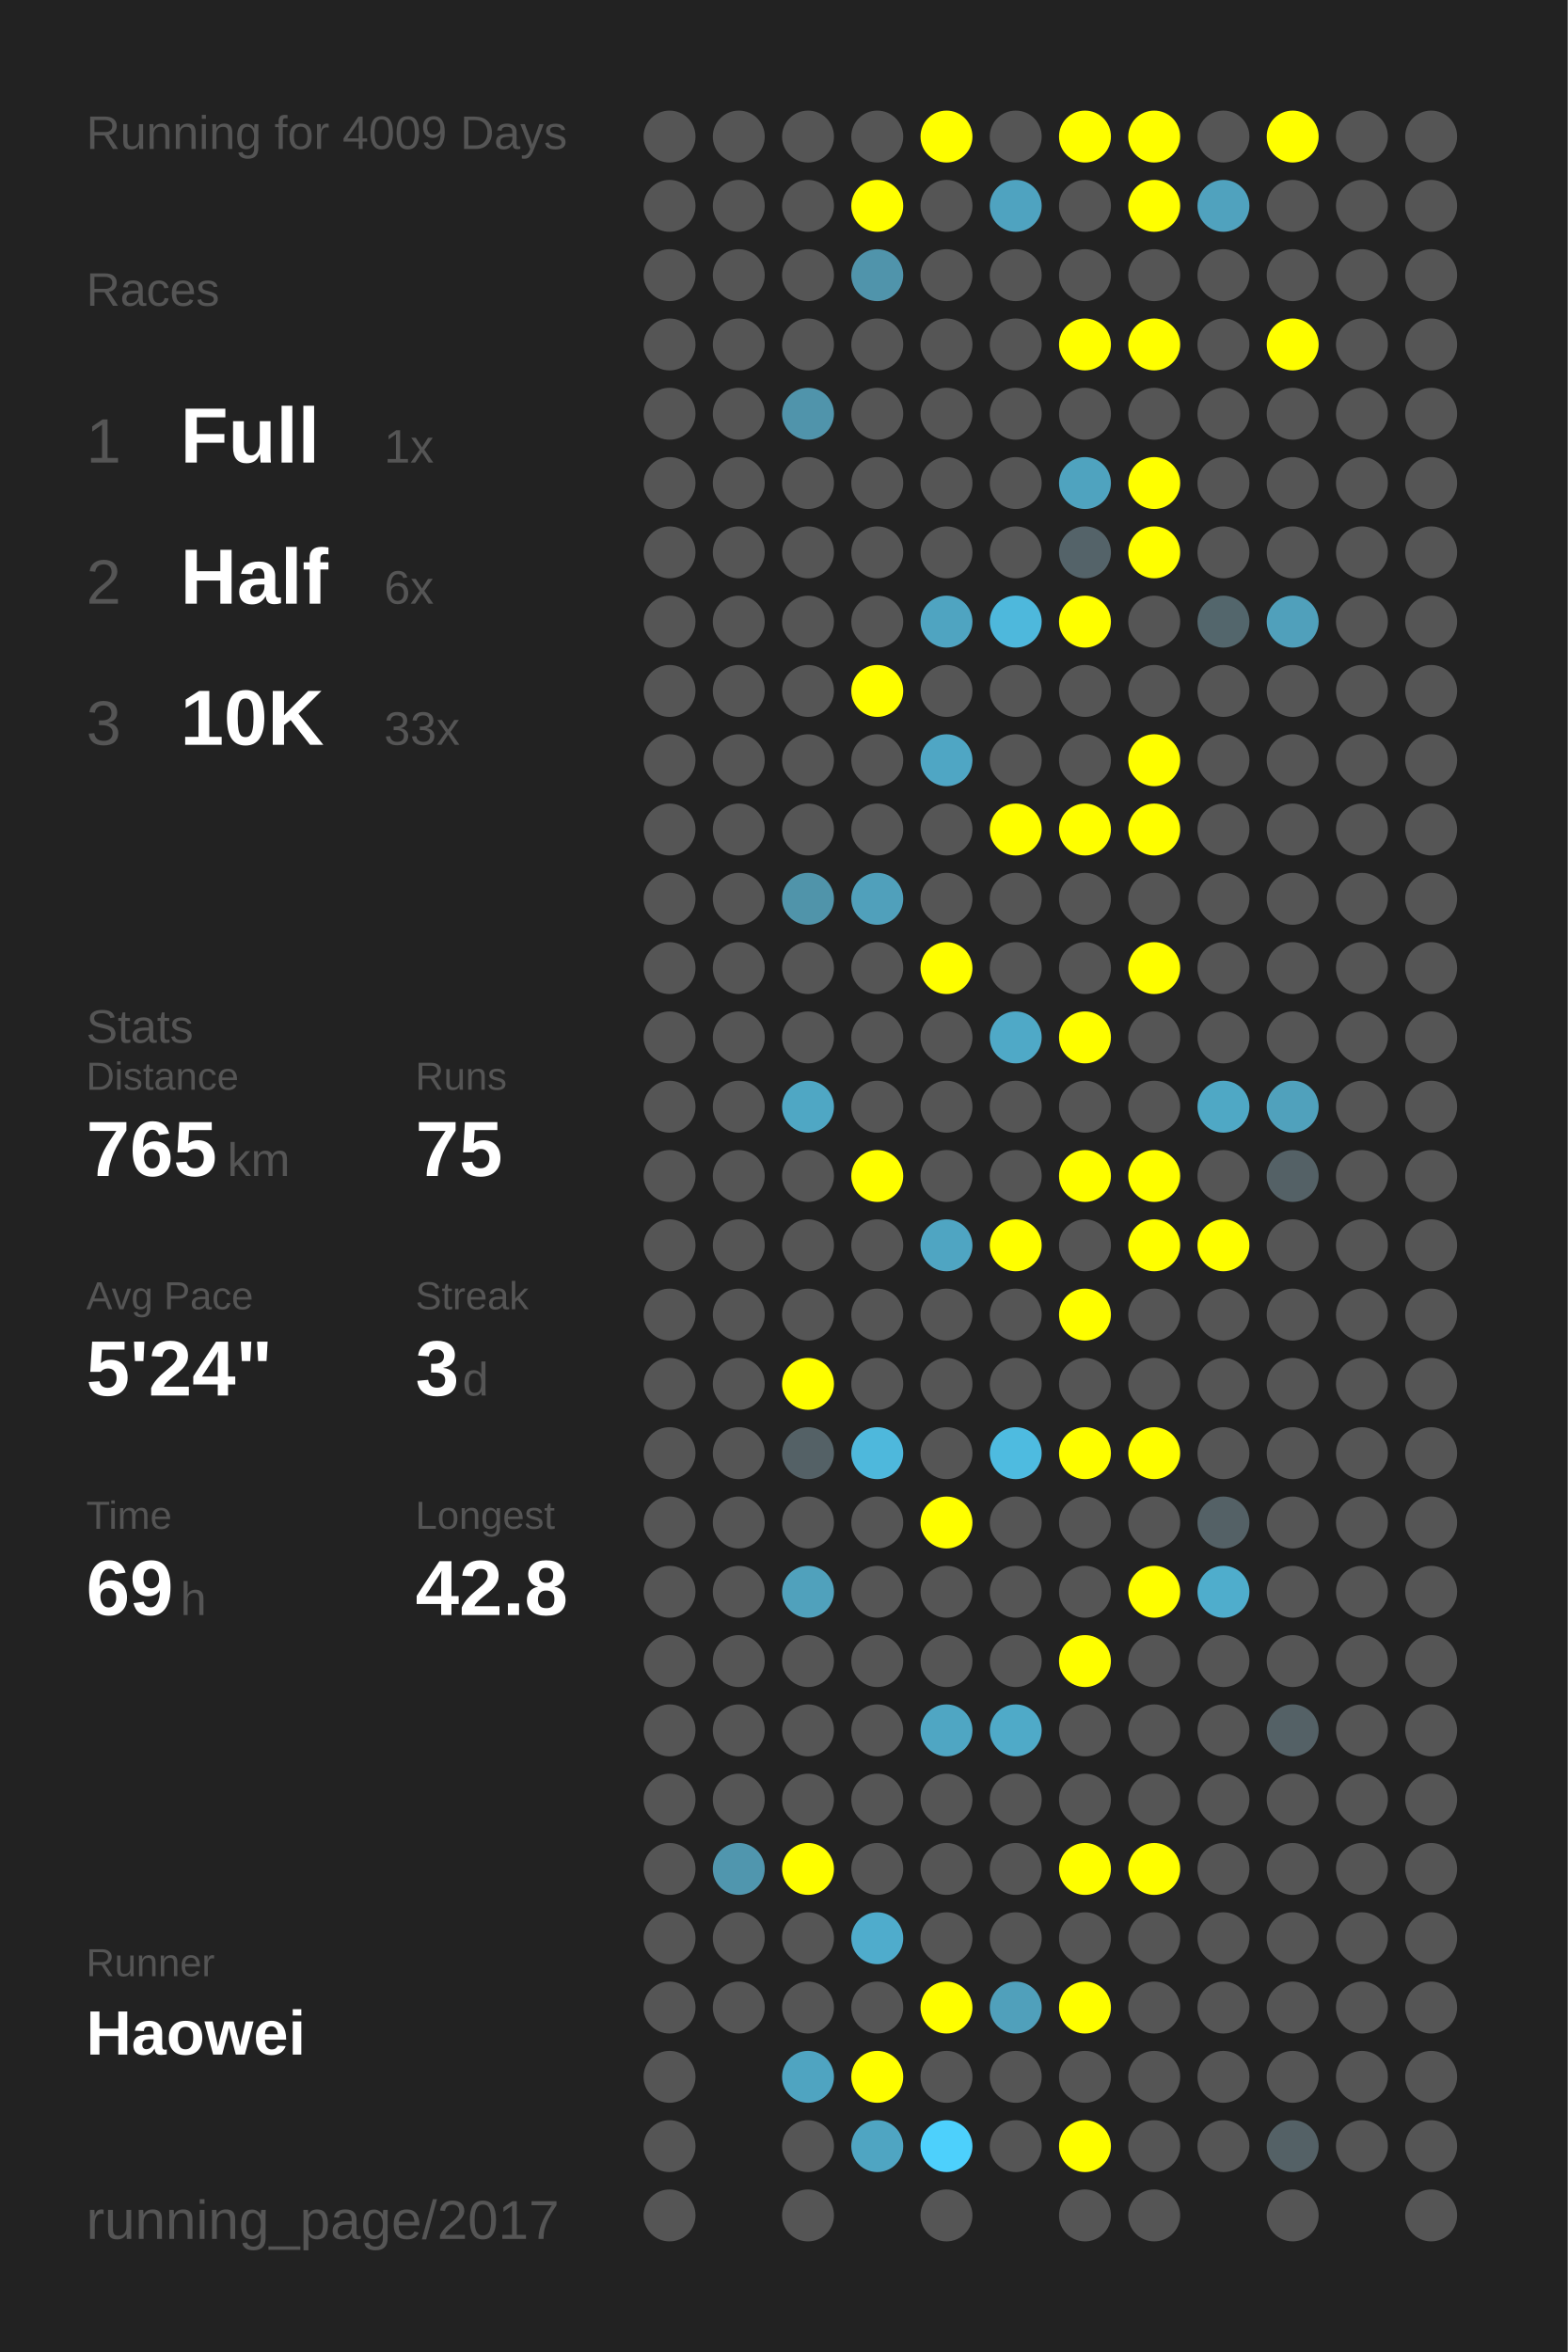
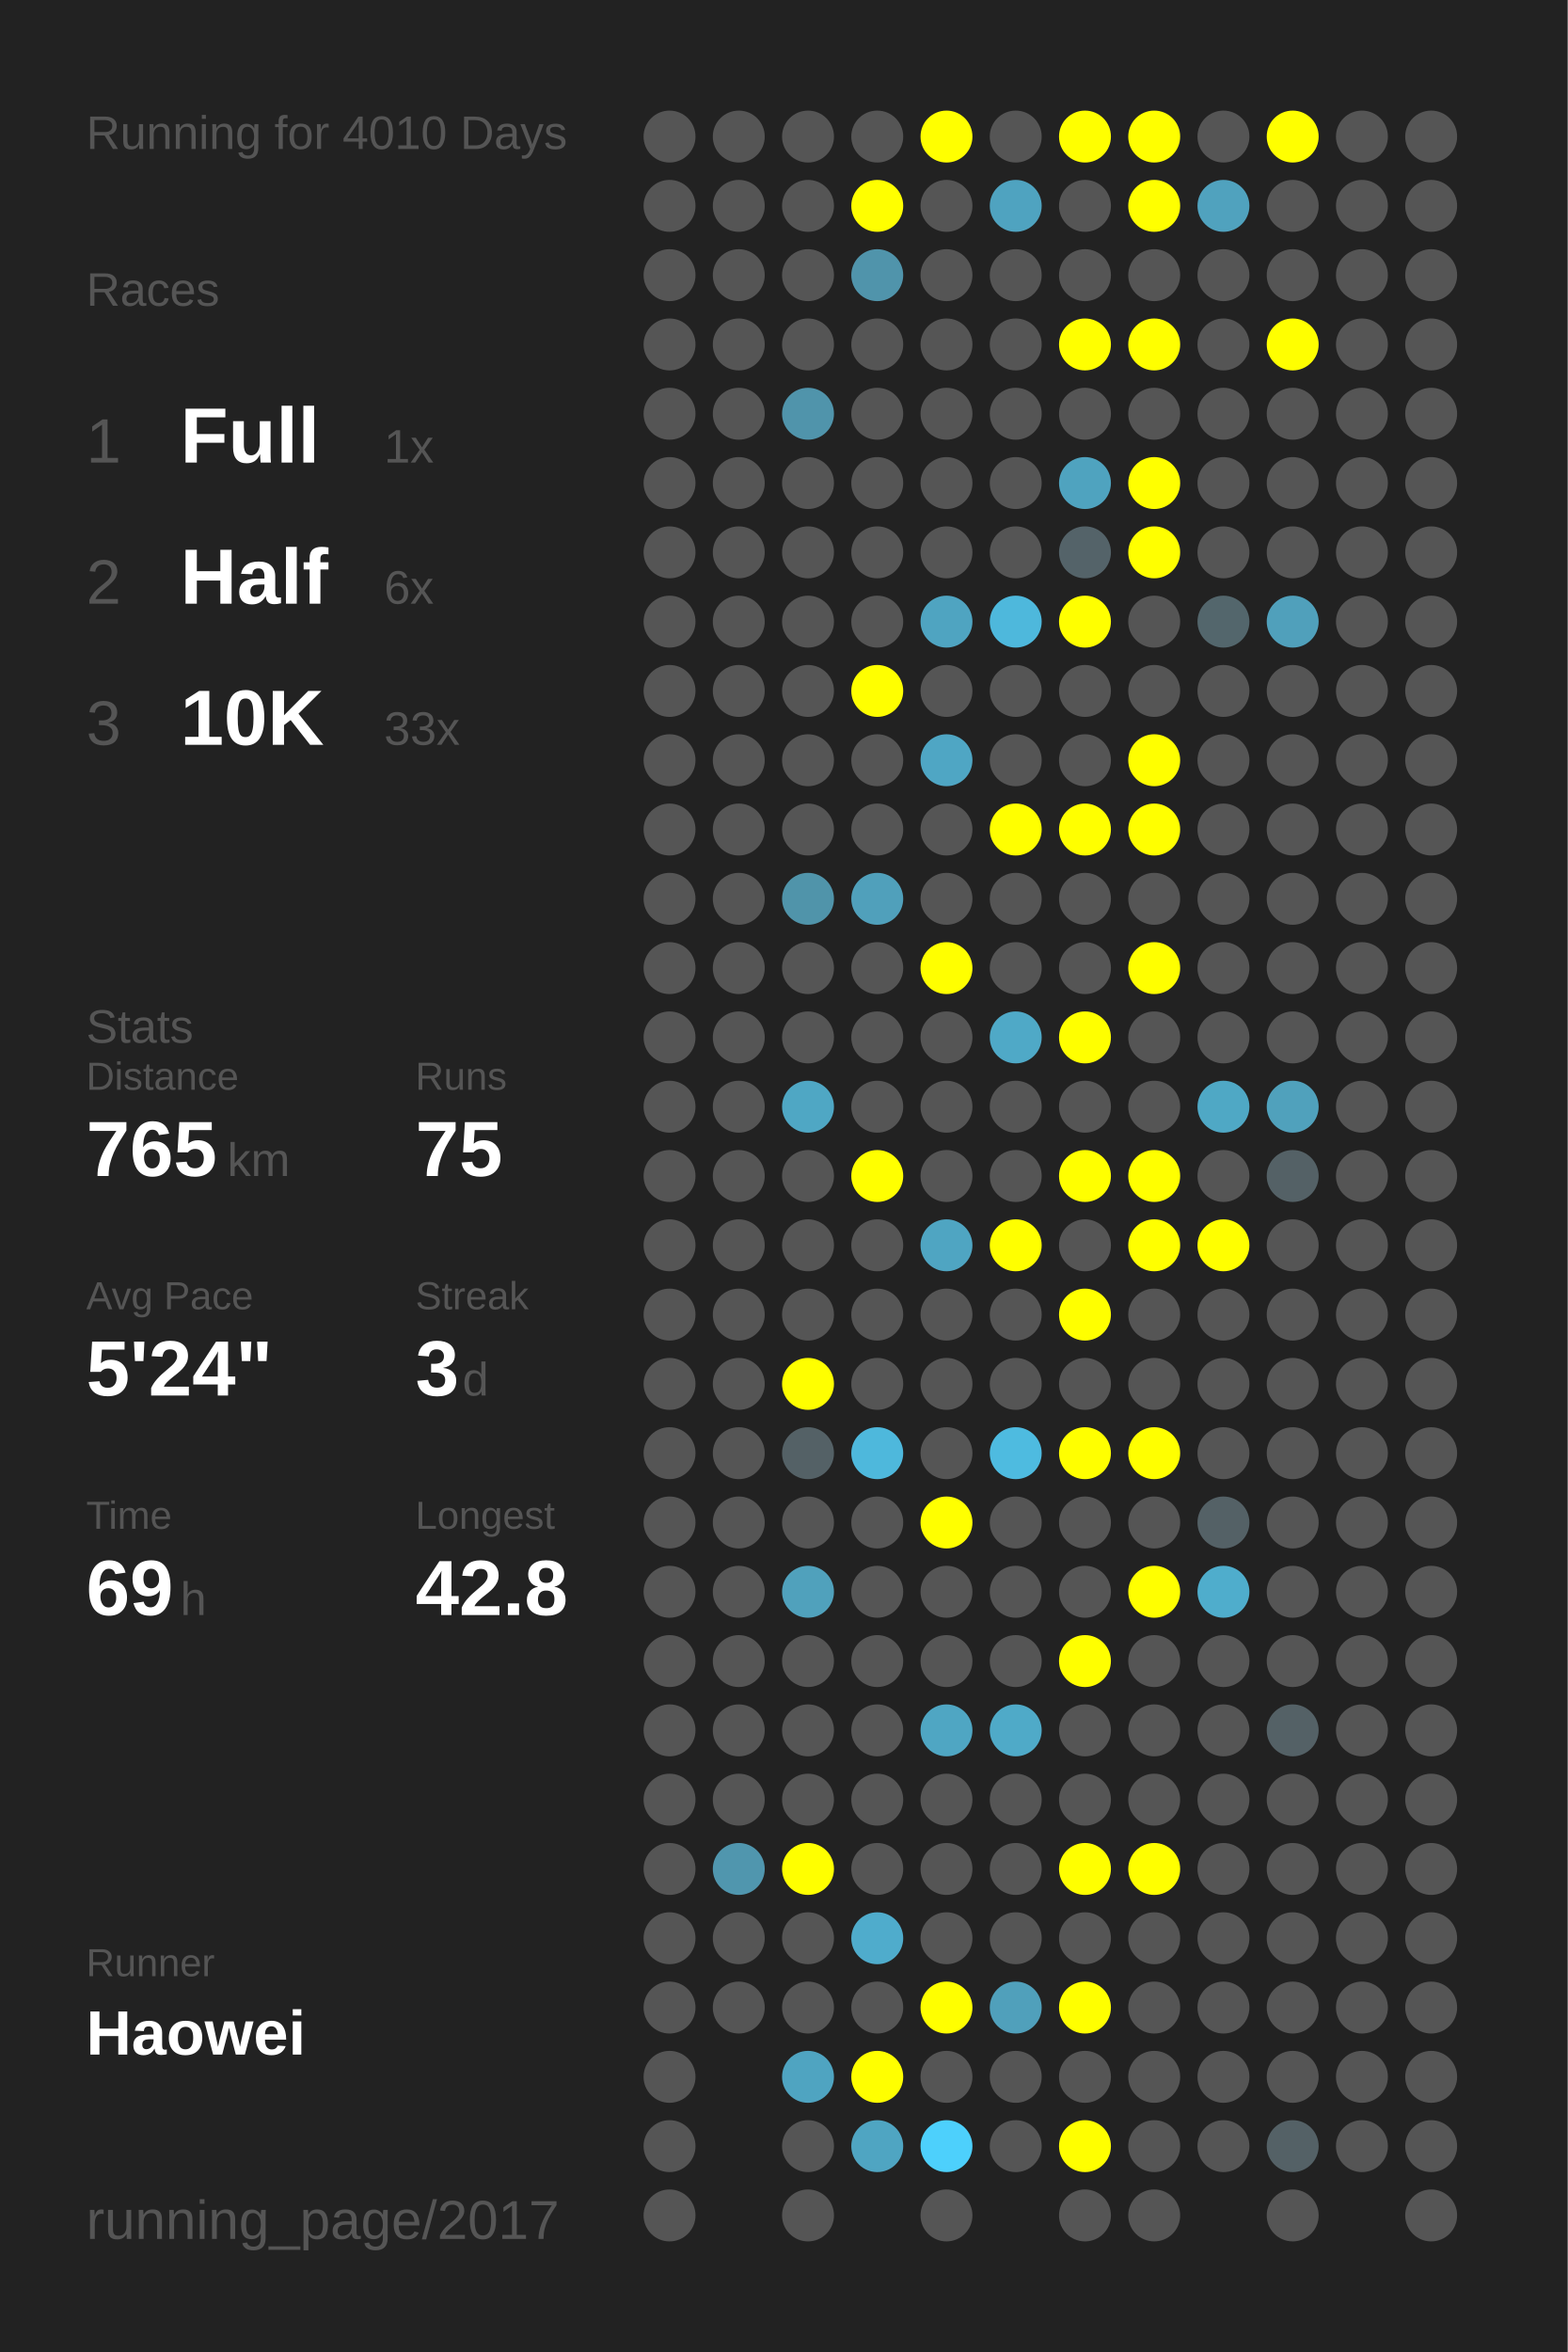
<svg xmlns="http://www.w3.org/2000/svg" baseProfile="full" height="300mm" version="1.1" viewBox="0,0,200,300" width="200mm">
  <defs />
  <rect fill="#222222" height="300" width="200" x="0" y="0" />
-   <text fill="#555555" style="font-size:6px; font-family:Arial;" x="11" y="19">Running for 4009 Days</text>
+   <text fill="#555555" style="font-size:6px; font-family:Arial;" x="11" y="19">Running for 4010 Days</text>
  <text fill="#555555" style="font-size:6px; font-family:Arial;" x="11" y="39">Races</text>
  <text fill="#555555" style="font-size:8px; font-family:Arial;" x="11" y="59">1</text>
  <text fill="#FFFFFF" style="font-size:10px; font-family:Arial; font-weight:bold;" x="23" y="59">Full</text>
  <text fill="#555555" style="font-size:6px; font-family:Arial;" x="49" y="59">1x</text>
  <text fill="#555555" style="font-size:8px; font-family:Arial;" x="11" y="77">2</text>
  <text fill="#FFFFFF" style="font-size:10px; font-family:Arial; font-weight:bold;" x="23" y="77">Half</text>
  <text fill="#555555" style="font-size:6px; font-family:Arial;" x="49" y="77">6x</text>
  <text fill="#555555" style="font-size:8px; font-family:Arial;" x="11" y="95">3</text>
  <text fill="#FFFFFF" style="font-size:10px; font-family:Arial; font-weight:bold;" x="23" y="95">10K</text>
  <text fill="#555555" style="font-size:6px; font-family:Arial;" x="49" y="95">33x</text>
  <text fill="#555555" style="font-size:6px; font-family:Arial;" x="11" y="133">Stats</text>
  <text fill="#555555" style="font-size:5px; font-family:Arial;" x="11" y="139">Distance</text>
  <text fill="#FFFFFF" style="font-size:10px; font-family:Arial; font-weight:bold;" x="11" y="150">765</text>
  <text fill="#555555" style="font-size:6px; font-family:Arial;" x="29" y="150">km</text>
  <text fill="#555555" style="font-size:5px; font-family:Arial;" x="53" y="139">Runs</text>
  <text fill="#FFFFFF" style="font-size:10px; font-family:Arial; font-weight:bold;" x="53" y="150">75</text>
  <text fill="#555555" style="font-size:5px; font-family:Arial;" x="11" y="167">Avg Pace</text>
  <text fill="#FFFFFF" style="font-size:10px; font-family:Arial; font-weight:bold;" x="11" y="178">5'24"</text>
  <text fill="#555555" style="font-size:5px; font-family:Arial;" x="53" y="167">Streak</text>
  <text fill="#FFFFFF" style="font-size:10px; font-family:Arial; font-weight:bold;" x="53" y="178">3</text>
  <text fill="#555555" style="font-size:6px; font-family:Arial;" x="59" y="178">d</text>
  <text fill="#555555" style="font-size:5px; font-family:Arial;" x="11" y="195">Time</text>
  <text fill="#FFFFFF" style="font-size:10px; font-family:Arial; font-weight:bold;" x="11" y="206">69</text>
  <text fill="#555555" style="font-size:6px; font-family:Arial;" x="23" y="206">h</text>
  <text fill="#555555" style="font-size:5px; font-family:Arial;" x="53" y="195">Longest</text>
  <text fill="#FFFFFF" style="font-size:10px; font-family:Arial; font-weight:bold;" x="53" y="206">42.8</text>
  <text fill="#555555" style="font-size:5px; font-family:Arial;" x="11" y="252.065">Runner</text>
  <text fill="#FFFFFF" style="font-size:8px; font-family:Arial; font-weight:bold;" x="11" y="262.065">Haowei</text>
  <text fill="#555555" style="font-size:7px; font-family:Arial;" x="11" y="285.581">running_page/2017</text>
  <circle cx="85.417" cy="17.419" fill="#555555" r="3.312" />
  <circle cx="85.417" cy="26.258" fill="#555555" r="3.312" />
  <circle cx="85.417" cy="35.097" fill="#555555" r="3.312" />
  <circle cx="85.417" cy="43.935" fill="#555555" r="3.312" />
  <circle cx="85.417" cy="52.774" fill="#555555" r="3.312" />
  <circle cx="85.417" cy="61.613" fill="#555555" r="3.312" />
  <circle cx="85.417" cy="70.452" fill="#555555" r="3.312" />
  <circle cx="85.417" cy="79.29" fill="#555555" r="3.312" />
  <circle cx="85.417" cy="88.129" fill="#555555" r="3.312" />
  <circle cx="85.417" cy="96.968" fill="#555555" r="3.312" />
  <circle cx="85.417" cy="105.806" fill="#555555" r="3.312" />
  <circle cx="85.417" cy="114.645" fill="#555555" r="3.312" />
  <circle cx="85.417" cy="123.484" fill="#555555" r="3.312" />
  <circle cx="85.417" cy="132.323" fill="#555555" r="3.312" />
  <circle cx="85.417" cy="141.161" fill="#555555" r="3.312" />
  <circle cx="85.417" cy="150" fill="#555555" r="3.312" />
  <circle cx="85.417" cy="158.839" fill="#555555" r="3.312" />
  <circle cx="85.417" cy="167.677" fill="#555555" r="3.312" />
  <circle cx="85.417" cy="176.516" fill="#555555" r="3.312" />
  <circle cx="85.417" cy="185.355" fill="#555555" r="3.312" />
  <circle cx="85.417" cy="194.194" fill="#555555" r="3.312" />
  <circle cx="85.417" cy="203.032" fill="#555555" r="3.312" />
  <circle cx="85.417" cy="211.871" fill="#555555" r="3.312" />
  <circle cx="85.417" cy="220.71" fill="#555555" r="3.312" />
  <circle cx="85.417" cy="229.548" fill="#555555" r="3.312" />
  <circle cx="85.417" cy="238.387" fill="#555555" r="3.312" />
  <circle cx="85.417" cy="247.226" fill="#555555" r="3.312" />
  <circle cx="85.417" cy="256.065" fill="#555555" r="3.312" />
  <circle cx="85.417" cy="264.903" fill="#555555" r="3.312" />
  <circle cx="85.417" cy="273.742" fill="#555555" r="3.312" />
  <circle cx="85.417" cy="282.581" fill="#555555" r="3.312" />
  <circle cx="94.25" cy="17.419" fill="#555555" r="3.312" />
  <circle cx="94.25" cy="26.258" fill="#555555" r="3.312" />
  <circle cx="94.25" cy="35.097" fill="#555555" r="3.312" />
  <circle cx="94.25" cy="43.935" fill="#555555" r="3.312" />
  <circle cx="94.25" cy="52.774" fill="#555555" r="3.312" />
  <circle cx="94.25" cy="61.613" fill="#555555" r="3.312" />
  <circle cx="94.25" cy="70.452" fill="#555555" r="3.312" />
  <circle cx="94.25" cy="79.29" fill="#555555" r="3.312" />
  <circle cx="94.25" cy="88.129" fill="#555555" r="3.312" />
  <circle cx="94.25" cy="96.968" fill="#555555" r="3.312" />
  <circle cx="94.25" cy="105.806" fill="#555555" r="3.312" />
  <circle cx="94.25" cy="114.645" fill="#555555" r="3.312" />
  <circle cx="94.25" cy="123.484" fill="#555555" r="3.312" />
  <circle cx="94.25" cy="132.323" fill="#555555" r="3.312" />
  <circle cx="94.25" cy="141.161" fill="#555555" r="3.312" />
  <circle cx="94.25" cy="150" fill="#555555" r="3.312" />
  <circle cx="94.25" cy="158.839" fill="#555555" r="3.312" />
  <circle cx="94.25" cy="167.677" fill="#555555" r="3.312" />
  <circle cx="94.25" cy="176.516" fill="#555555" r="3.312" />
  <circle cx="94.25" cy="185.355" fill="#555555" r="3.312" />
  <circle cx="94.25" cy="194.194" fill="#555555" r="3.312" />
  <circle cx="94.25" cy="203.032" fill="#555555" r="3.312" />
  <circle cx="94.25" cy="211.871" fill="#555555" r="3.312" />
  <circle cx="94.25" cy="220.71" fill="#555555" r="3.312" />
  <circle cx="94.25" cy="229.548" fill="#555555" r="3.312" />
  <circle cx="94.25" cy="238.387" fill="#5096ae" r="3.312" />
  <circle cx="94.25" cy="247.226" fill="#555555" r="3.312" />
  <circle cx="94.25" cy="256.065" fill="#555555" r="3.312" />
  <circle cx="103.083" cy="17.419" fill="#555555" r="3.312" />
  <circle cx="103.083" cy="26.258" fill="#555555" r="3.312" />
  <circle cx="103.083" cy="35.097" fill="#555555" r="3.312" />
  <circle cx="103.083" cy="43.935" fill="#555555" r="3.312" />
  <circle cx="103.083" cy="52.774" fill="#5094ab" r="3.312" />
  <circle cx="103.083" cy="61.613" fill="#555555" r="3.312" />
  <circle cx="103.083" cy="70.452" fill="#555555" r="3.312" />
  <circle cx="103.083" cy="79.29" fill="#555555" r="3.312" />
  <circle cx="103.083" cy="88.129" fill="#555555" r="3.312" />
  <circle cx="103.083" cy="96.968" fill="#555555" r="3.312" />
  <circle cx="103.083" cy="105.806" fill="#555555" r="3.312" />
  <circle cx="103.083" cy="114.645" fill="#5094aa" r="3.312" />
  <circle cx="103.083" cy="123.484" fill="#555555" r="3.312" />
  <circle cx="103.083" cy="132.323" fill="#555555" r="3.312" />
  <circle cx="103.083" cy="141.161" fill="#4fa7c4" r="3.312" />
  <circle cx="103.083" cy="150" fill="#555555" r="3.312" />
  <circle cx="103.083" cy="158.839" fill="#555555" r="3.312" />
  <circle cx="103.083" cy="167.677" fill="#555555" r="3.312" />
  <circle cx="103.083" cy="176.516" fill="#FFFF00" r="3.312" />
  <circle cx="103.083" cy="185.355" fill="#546166" r="3.312" />
  <circle cx="103.083" cy="194.194" fill="#555555" r="3.312" />
  <circle cx="103.083" cy="203.032" fill="#50a1bc" r="3.312" />
  <circle cx="103.083" cy="211.871" fill="#555555" r="3.312" />
  <circle cx="103.083" cy="220.71" fill="#555555" r="3.312" />
  <circle cx="103.083" cy="229.548" fill="#555555" r="3.312" />
  <circle cx="103.083" cy="238.387" fill="#FFFF00" r="3.312" />
  <circle cx="103.083" cy="247.226" fill="#555555" r="3.312" />
  <circle cx="103.083" cy="256.065" fill="#555555" r="3.312" />
  <circle cx="103.083" cy="264.903" fill="#4fa4c1" r="3.312" />
  <circle cx="103.083" cy="273.742" fill="#555555" r="3.312" />
  <circle cx="103.083" cy="282.581" fill="#555555" r="3.312" />
  <circle cx="111.917" cy="17.419" fill="#555555" r="3.312" />
  <circle cx="111.917" cy="26.258" fill="#FFFF00" r="3.312" />
  <circle cx="111.917" cy="35.097" fill="#5094ab" r="3.312" />
  <circle cx="111.917" cy="43.935" fill="#555555" r="3.312" />
  <circle cx="111.917" cy="52.774" fill="#555555" r="3.312" />
  <circle cx="111.917" cy="61.613" fill="#555555" r="3.312" />
  <circle cx="111.917" cy="70.452" fill="#555555" r="3.312" />
  <circle cx="111.917" cy="79.29" fill="#555555" r="3.312" />
  <circle cx="111.917" cy="88.129" fill="#FFFF00" r="3.312" />
  <circle cx="111.917" cy="96.968" fill="#555555" r="3.312" />
  <circle cx="111.917" cy="105.806" fill="#555555" r="3.312" />
  <circle cx="111.917" cy="114.645" fill="#50a0bb" r="3.312" />
  <circle cx="111.917" cy="123.484" fill="#555555" r="3.312" />
  <circle cx="111.917" cy="132.323" fill="#555555" r="3.312" />
  <circle cx="111.917" cy="141.161" fill="#555555" r="3.312" />
  <circle cx="111.917" cy="150" fill="#FFFF00" r="3.312" />
  <circle cx="111.917" cy="158.839" fill="#555555" r="3.312" />
  <circle cx="111.917" cy="167.677" fill="#555555" r="3.312" />
  <circle cx="111.917" cy="176.516" fill="#555555" r="3.312" />
  <circle cx="111.917" cy="185.355" fill="#4eb8dc" r="3.312" />
  <circle cx="111.917" cy="194.194" fill="#555555" r="3.312" />
  <circle cx="111.917" cy="203.032" fill="#555555" r="3.312" />
  <circle cx="111.917" cy="211.871" fill="#555555" r="3.312" />
  <circle cx="111.917" cy="220.71" fill="#555555" r="3.312" />
  <circle cx="111.917" cy="229.548" fill="#555555" r="3.312" />
  <circle cx="111.917" cy="238.387" fill="#555555" r="3.312" />
  <circle cx="111.917" cy="247.226" fill="#4faccc" r="3.312" />
  <circle cx="111.917" cy="256.065" fill="#555555" r="3.312" />
  <circle cx="111.917" cy="264.903" fill="#FFFF00" r="3.312" />
  <circle cx="111.917" cy="273.742" fill="#4fa5c2" r="3.312" />
  <circle cx="120.75" cy="17.419" fill="#FFFF00" r="3.312" />
  <circle cx="120.75" cy="26.258" fill="#555555" r="3.312" />
  <circle cx="120.75" cy="35.097" fill="#555555" r="3.312" />
  <circle cx="120.75" cy="43.935" fill="#555555" r="3.312" />
  <circle cx="120.75" cy="52.774" fill="#555555" r="3.312" />
  <circle cx="120.75" cy="61.613" fill="#555555" r="3.312" />
  <circle cx="120.75" cy="70.452" fill="#555555" r="3.312" />
  <circle cx="120.75" cy="79.29" fill="#4fa4c1" r="3.312" />
  <circle cx="120.75" cy="88.129" fill="#555555" r="3.312" />
  <circle cx="120.75" cy="96.968" fill="#4fa6c4" r="3.312" />
  <circle cx="120.75" cy="105.806" fill="#555555" r="3.312" />
  <circle cx="120.75" cy="114.645" fill="#555555" r="3.312" />
  <circle cx="120.75" cy="123.484" fill="#FFFF00" r="3.312" />
  <circle cx="120.75" cy="132.323" fill="#555555" r="3.312" />
  <circle cx="120.75" cy="141.161" fill="#555555" r="3.312" />
  <circle cx="120.75" cy="150" fill="#555555" r="3.312" />
  <circle cx="120.75" cy="158.839" fill="#4fa5c2" r="3.312" />
  <circle cx="120.75" cy="167.677" fill="#555555" r="3.312" />
  <circle cx="120.75" cy="176.516" fill="#555555" r="3.312" />
  <circle cx="120.75" cy="185.355" fill="#555555" r="3.312" />
  <circle cx="120.75" cy="194.194" fill="#FFFF00" r="3.312" />
  <circle cx="120.75" cy="203.032" fill="#555555" r="3.312" />
  <circle cx="120.75" cy="211.871" fill="#555555" r="3.312" />
  <circle cx="120.75" cy="220.71" fill="#4fa6c3" r="3.312" />
  <circle cx="120.75" cy="229.548" fill="#555555" r="3.312" />
  <circle cx="120.75" cy="238.387" fill="#555555" r="3.312" />
  <circle cx="120.75" cy="247.226" fill="#555555" r="3.312" />
  <circle cx="120.75" cy="256.065" fill="#FFFF00" r="3.312" />
  <circle cx="120.75" cy="264.903" fill="#555555" r="3.312" />
  <circle cx="120.75" cy="273.742" fill="#4dd0fc" r="3.312" />
  <circle cx="120.75" cy="282.581" fill="#555555" r="3.312" />
  <circle cx="129.583" cy="17.419" fill="#555555" r="3.312" />
  <circle cx="129.583" cy="26.258" fill="#4fa3c0" r="3.312" />
  <circle cx="129.583" cy="35.097" fill="#555555" r="3.312" />
  <circle cx="129.583" cy="43.935" fill="#555555" r="3.312" />
  <circle cx="129.583" cy="52.774" fill="#555555" r="3.312" />
  <circle cx="129.583" cy="61.613" fill="#555555" r="3.312" />
  <circle cx="129.583" cy="70.452" fill="#555555" r="3.312" />
  <circle cx="129.583" cy="79.29" fill="#4eb8dc" r="3.312" />
  <circle cx="129.583" cy="88.129" fill="#555555" r="3.312" />
  <circle cx="129.583" cy="96.968" fill="#555555" r="3.312" />
  <circle cx="129.583" cy="105.806" fill="#FFFF00" r="3.312" />
  <circle cx="129.583" cy="114.645" fill="#555555" r="3.312" />
  <circle cx="129.583" cy="123.484" fill="#555555" r="3.312" />
  <circle cx="129.583" cy="132.323" fill="#4fa9c7" r="3.312" />
  <circle cx="129.583" cy="141.161" fill="#555555" r="3.312" />
  <circle cx="129.583" cy="150" fill="#555555" r="3.312" />
  <circle cx="129.583" cy="158.839" fill="#FFFF00" r="3.312" />
  <circle cx="129.583" cy="167.677" fill="#555555" r="3.312" />
  <circle cx="129.583" cy="176.516" fill="#555555" r="3.312" />
  <circle cx="129.583" cy="185.355" fill="#4ebbe0" r="3.312" />
  <circle cx="129.583" cy="194.194" fill="#555555" r="3.312" />
  <circle cx="129.583" cy="203.032" fill="#555555" r="3.312" />
  <circle cx="129.583" cy="211.871" fill="#555555" r="3.312" />
  <circle cx="129.583" cy="220.71" fill="#4faac8" r="3.312" />
  <circle cx="129.583" cy="229.548" fill="#555555" r="3.312" />
  <circle cx="129.583" cy="238.387" fill="#555555" r="3.312" />
  <circle cx="129.583" cy="247.226" fill="#555555" r="3.312" />
  <circle cx="129.583" cy="256.065" fill="#50a0bb" r="3.312" />
  <circle cx="129.583" cy="264.903" fill="#555555" r="3.312" />
  <circle cx="129.583" cy="273.742" fill="#555555" r="3.312" />
  <circle cx="138.417" cy="17.419" fill="#FFFF00" r="3.312" />
  <circle cx="138.417" cy="26.258" fill="#555555" r="3.312" />
  <circle cx="138.417" cy="35.097" fill="#555555" r="3.312" />
  <circle cx="138.417" cy="43.935" fill="#FFFF00" r="3.312" />
  <circle cx="138.417" cy="52.774" fill="#555555" r="3.312" />
  <circle cx="138.417" cy="61.613" fill="#4fa3bf" r="3.312" />
  <circle cx="138.417" cy="70.452" fill="#546369" r="3.312" />
  <circle cx="138.417" cy="79.29" fill="#FFFF00" r="3.312" />
  <circle cx="138.417" cy="88.129" fill="#555555" r="3.312" />
  <circle cx="138.417" cy="96.968" fill="#555555" r="3.312" />
  <circle cx="138.417" cy="105.806" fill="#FFFF00" r="3.312" />
  <circle cx="138.417" cy="114.645" fill="#555555" r="3.312" />
  <circle cx="138.417" cy="123.484" fill="#555555" r="3.312" />
  <circle cx="138.417" cy="132.323" fill="#FFFF00" r="3.312" />
  <circle cx="138.417" cy="141.161" fill="#555555" r="3.312" />
  <circle cx="138.417" cy="150" fill="#FFFF00" r="3.312" />
  <circle cx="138.417" cy="158.839" fill="#555555" r="3.312" />
  <circle cx="138.417" cy="167.677" fill="#FFFF00" r="3.312" />
  <circle cx="138.417" cy="176.516" fill="#555555" r="3.312" />
  <circle cx="138.417" cy="185.355" fill="#FFFF00" r="3.312" />
  <circle cx="138.417" cy="194.194" fill="#555555" r="3.312" />
  <circle cx="138.417" cy="203.032" fill="#555555" r="3.312" />
  <circle cx="138.417" cy="211.871" fill="#FFFF00" r="3.312" />
  <circle cx="138.417" cy="220.71" fill="#555555" r="3.312" />
  <circle cx="138.417" cy="229.548" fill="#555555" r="3.312" />
  <circle cx="138.417" cy="238.387" fill="#FFFF00" r="3.312" />
  <circle cx="138.417" cy="247.226" fill="#555555" r="3.312" />
  <circle cx="138.417" cy="256.065" fill="#FFFF00" r="3.312" />
  <circle cx="138.417" cy="264.903" fill="#555555" r="3.312" />
  <circle cx="138.417" cy="273.742" fill="#FFFF00" r="3.312" />
  <circle cx="138.417" cy="282.581" fill="#555555" r="3.312" />
  <circle cx="147.25" cy="17.419" fill="#FFFF00" r="3.312" />
  <circle cx="147.25" cy="26.258" fill="#FFFF00" r="3.312" />
  <circle cx="147.25" cy="35.097" fill="#555555" r="3.312" />
  <circle cx="147.25" cy="43.935" fill="#FFFF00" r="3.312" />
  <circle cx="147.25" cy="52.774" fill="#555555" r="3.312" />
  <circle cx="147.25" cy="61.613" fill="#FFFF00" r="3.312" />
  <circle cx="147.25" cy="70.452" fill="#FFFF00" r="3.312" />
  <circle cx="147.25" cy="79.29" fill="#555555" r="3.312" />
  <circle cx="147.25" cy="88.129" fill="#555555" r="3.312" />
  <circle cx="147.25" cy="96.968" fill="#FFFF00" r="3.312" />
  <circle cx="147.25" cy="105.806" fill="#FFFF00" r="3.312" />
  <circle cx="147.25" cy="114.645" fill="#555555" r="3.312" />
  <circle cx="147.25" cy="123.484" fill="#FFFF00" r="3.312" />
  <circle cx="147.25" cy="132.323" fill="#555555" r="3.312" />
  <circle cx="147.25" cy="141.161" fill="#555555" r="3.312" />
  <circle cx="147.25" cy="150" fill="#FFFF00" r="3.312" />
  <circle cx="147.25" cy="158.839" fill="#FFFF00" r="3.312" />
  <circle cx="147.25" cy="167.677" fill="#555555" r="3.312" />
  <circle cx="147.25" cy="176.516" fill="#555555" r="3.312" />
  <circle cx="147.25" cy="185.355" fill="#FFFF00" r="3.312" />
  <circle cx="147.25" cy="194.194" fill="#555555" r="3.312" />
  <circle cx="147.25" cy="203.032" fill="#FFFF00" r="3.312" />
  <circle cx="147.25" cy="211.871" fill="#555555" r="3.312" />
  <circle cx="147.25" cy="220.71" fill="#555555" r="3.312" />
  <circle cx="147.25" cy="229.548" fill="#555555" r="3.312" />
  <circle cx="147.25" cy="238.387" fill="#FFFF00" r="3.312" />
  <circle cx="147.25" cy="247.226" fill="#555555" r="3.312" />
  <circle cx="147.25" cy="256.065" fill="#555555" r="3.312" />
  <circle cx="147.25" cy="264.903" fill="#555555" r="3.312" />
  <circle cx="147.25" cy="273.742" fill="#555555" r="3.312" />
  <circle cx="147.25" cy="282.581" fill="#555555" r="3.312" />
  <circle cx="156.083" cy="17.419" fill="#555555" r="3.312" />
  <circle cx="156.083" cy="26.258" fill="#50a2be" r="3.312" />
  <circle cx="156.083" cy="35.097" fill="#555555" r="3.312" />
  <circle cx="156.083" cy="43.935" fill="#555555" r="3.312" />
  <circle cx="156.083" cy="52.774" fill="#555555" r="3.312" />
  <circle cx="156.083" cy="61.613" fill="#555555" r="3.312" />
  <circle cx="156.083" cy="70.452" fill="#555555" r="3.312" />
  <circle cx="156.083" cy="79.29" fill="#53666c" r="3.312" />
  <circle cx="156.083" cy="88.129" fill="#555555" r="3.312" />
  <circle cx="156.083" cy="96.968" fill="#555555" r="3.312" />
  <circle cx="156.083" cy="105.806" fill="#555555" r="3.312" />
  <circle cx="156.083" cy="114.645" fill="#555555" r="3.312" />
  <circle cx="156.083" cy="123.484" fill="#555555" r="3.312" />
  <circle cx="156.083" cy="132.323" fill="#555555" r="3.312" />
  <circle cx="156.083" cy="141.161" fill="#4fa8c5" r="3.312" />
  <circle cx="156.083" cy="150" fill="#555555" r="3.312" />
  <circle cx="156.083" cy="158.839" fill="#FFFF00" r="3.312" />
  <circle cx="156.083" cy="167.677" fill="#555555" r="3.312" />
  <circle cx="156.083" cy="176.516" fill="#555555" r="3.312" />
  <circle cx="156.083" cy="185.355" fill="#555555" r="3.312" />
  <circle cx="156.083" cy="194.194" fill="#546166" r="3.312" />
  <circle cx="156.083" cy="203.032" fill="#4fadcc" r="3.312" />
  <circle cx="156.083" cy="211.871" fill="#555555" r="3.312" />
  <circle cx="156.083" cy="220.71" fill="#555555" r="3.312" />
  <circle cx="156.083" cy="229.548" fill="#555555" r="3.312" />
  <circle cx="156.083" cy="238.387" fill="#555555" r="3.312" />
  <circle cx="156.083" cy="247.226" fill="#555555" r="3.312" />
  <circle cx="156.083" cy="256.065" fill="#555555" r="3.312" />
  <circle cx="156.083" cy="264.903" fill="#555555" r="3.312" />
  <circle cx="156.083" cy="273.742" fill="#555555" r="3.312" />
  <circle cx="164.917" cy="17.419" fill="#FFFF00" r="3.312" />
  <circle cx="164.917" cy="26.258" fill="#555555" r="3.312" />
  <circle cx="164.917" cy="35.097" fill="#555555" r="3.312" />
  <circle cx="164.917" cy="43.935" fill="#FFFF00" r="3.312" />
  <circle cx="164.917" cy="52.774" fill="#555555" r="3.312" />
  <circle cx="164.917" cy="61.613" fill="#555555" r="3.312" />
  <circle cx="164.917" cy="70.452" fill="#555555" r="3.312" />
  <circle cx="164.917" cy="79.29" fill="#50a0bb" r="3.312" />
  <circle cx="164.917" cy="88.129" fill="#555555" r="3.312" />
  <circle cx="164.917" cy="96.968" fill="#555555" r="3.312" />
  <circle cx="164.917" cy="105.806" fill="#555555" r="3.312" />
  <circle cx="164.917" cy="114.645" fill="#555555" r="3.312" />
  <circle cx="164.917" cy="123.484" fill="#555555" r="3.312" />
  <circle cx="164.917" cy="132.323" fill="#555555" r="3.312" />
  <circle cx="164.917" cy="141.161" fill="#50a1bc" r="3.312" />
  <circle cx="164.917" cy="150" fill="#546166" r="3.312" />
  <circle cx="164.917" cy="158.839" fill="#555555" r="3.312" />
  <circle cx="164.917" cy="167.677" fill="#555555" r="3.312" />
  <circle cx="164.917" cy="176.516" fill="#555555" r="3.312" />
  <circle cx="164.917" cy="185.355" fill="#555555" r="3.312" />
  <circle cx="164.917" cy="194.194" fill="#555555" r="3.312" />
  <circle cx="164.917" cy="203.032" fill="#555555" r="3.312" />
  <circle cx="164.917" cy="211.871" fill="#555555" r="3.312" />
  <circle cx="164.917" cy="220.71" fill="#546166" r="3.312" />
  <circle cx="164.917" cy="229.548" fill="#555555" r="3.312" />
  <circle cx="164.917" cy="238.387" fill="#555555" r="3.312" />
  <circle cx="164.917" cy="247.226" fill="#555555" r="3.312" />
  <circle cx="164.917" cy="256.065" fill="#555555" r="3.312" />
  <circle cx="164.917" cy="264.903" fill="#555555" r="3.312" />
  <circle cx="164.917" cy="273.742" fill="#546166" r="3.312" />
  <circle cx="164.917" cy="282.581" fill="#555555" r="3.312" />
  <circle cx="173.75" cy="17.419" fill="#555555" r="3.312" />
  <circle cx="173.75" cy="26.258" fill="#555555" r="3.312" />
  <circle cx="173.75" cy="35.097" fill="#555555" r="3.312" />
  <circle cx="173.75" cy="43.935" fill="#555555" r="3.312" />
  <circle cx="173.75" cy="52.774" fill="#555555" r="3.312" />
  <circle cx="173.75" cy="61.613" fill="#555555" r="3.312" />
  <circle cx="173.75" cy="70.452" fill="#555555" r="3.312" />
  <circle cx="173.75" cy="79.29" fill="#555555" r="3.312" />
  <circle cx="173.75" cy="88.129" fill="#555555" r="3.312" />
  <circle cx="173.75" cy="96.968" fill="#555555" r="3.312" />
  <circle cx="173.75" cy="105.806" fill="#555555" r="3.312" />
  <circle cx="173.75" cy="114.645" fill="#555555" r="3.312" />
  <circle cx="173.75" cy="123.484" fill="#555555" r="3.312" />
  <circle cx="173.75" cy="132.323" fill="#555555" r="3.312" />
  <circle cx="173.75" cy="141.161" fill="#555555" r="3.312" />
  <circle cx="173.75" cy="150" fill="#555555" r="3.312" />
  <circle cx="173.75" cy="158.839" fill="#555555" r="3.312" />
  <circle cx="173.75" cy="167.677" fill="#555555" r="3.312" />
  <circle cx="173.75" cy="176.516" fill="#555555" r="3.312" />
  <circle cx="173.75" cy="185.355" fill="#555555" r="3.312" />
  <circle cx="173.75" cy="194.194" fill="#555555" r="3.312" />
  <circle cx="173.75" cy="203.032" fill="#555555" r="3.312" />
  <circle cx="173.75" cy="211.871" fill="#555555" r="3.312" />
  <circle cx="173.75" cy="220.71" fill="#555555" r="3.312" />
  <circle cx="173.75" cy="229.548" fill="#555555" r="3.312" />
  <circle cx="173.75" cy="238.387" fill="#555555" r="3.312" />
  <circle cx="173.75" cy="247.226" fill="#555555" r="3.312" />
  <circle cx="173.75" cy="256.065" fill="#555555" r="3.312" />
  <circle cx="173.75" cy="264.903" fill="#555555" r="3.312" />
  <circle cx="173.75" cy="273.742" fill="#555555" r="3.312" />
  <circle cx="182.583" cy="17.419" fill="#555555" r="3.312" />
  <circle cx="182.583" cy="26.258" fill="#555555" r="3.312" />
  <circle cx="182.583" cy="35.097" fill="#555555" r="3.312" />
  <circle cx="182.583" cy="43.935" fill="#555555" r="3.312" />
  <circle cx="182.583" cy="52.774" fill="#555555" r="3.312" />
  <circle cx="182.583" cy="61.613" fill="#555555" r="3.312" />
  <circle cx="182.583" cy="70.452" fill="#555555" r="3.312" />
  <circle cx="182.583" cy="79.29" fill="#555555" r="3.312" />
  <circle cx="182.583" cy="88.129" fill="#555555" r="3.312" />
  <circle cx="182.583" cy="96.968" fill="#555555" r="3.312" />
  <circle cx="182.583" cy="105.806" fill="#555555" r="3.312" />
  <circle cx="182.583" cy="114.645" fill="#555555" r="3.312" />
  <circle cx="182.583" cy="123.484" fill="#555555" r="3.312" />
  <circle cx="182.583" cy="132.323" fill="#555555" r="3.312" />
  <circle cx="182.583" cy="141.161" fill="#555555" r="3.312" />
  <circle cx="182.583" cy="150" fill="#555555" r="3.312" />
  <circle cx="182.583" cy="158.839" fill="#555555" r="3.312" />
  <circle cx="182.583" cy="167.677" fill="#555555" r="3.312" />
  <circle cx="182.583" cy="176.516" fill="#555555" r="3.312" />
  <circle cx="182.583" cy="185.355" fill="#555555" r="3.312" />
  <circle cx="182.583" cy="194.194" fill="#555555" r="3.312" />
  <circle cx="182.583" cy="203.032" fill="#555555" r="3.312" />
  <circle cx="182.583" cy="211.871" fill="#555555" r="3.312" />
  <circle cx="182.583" cy="220.71" fill="#555555" r="3.312" />
  <circle cx="182.583" cy="229.548" fill="#555555" r="3.312" />
  <circle cx="182.583" cy="238.387" fill="#555555" r="3.312" />
  <circle cx="182.583" cy="247.226" fill="#555555" r="3.312" />
  <circle cx="182.583" cy="256.065" fill="#555555" r="3.312" />
  <circle cx="182.583" cy="264.903" fill="#555555" r="3.312" />
  <circle cx="182.583" cy="273.742" fill="#555555" r="3.312" />
  <circle cx="182.583" cy="282.581" fill="#555555" r="3.312" />
</svg>
